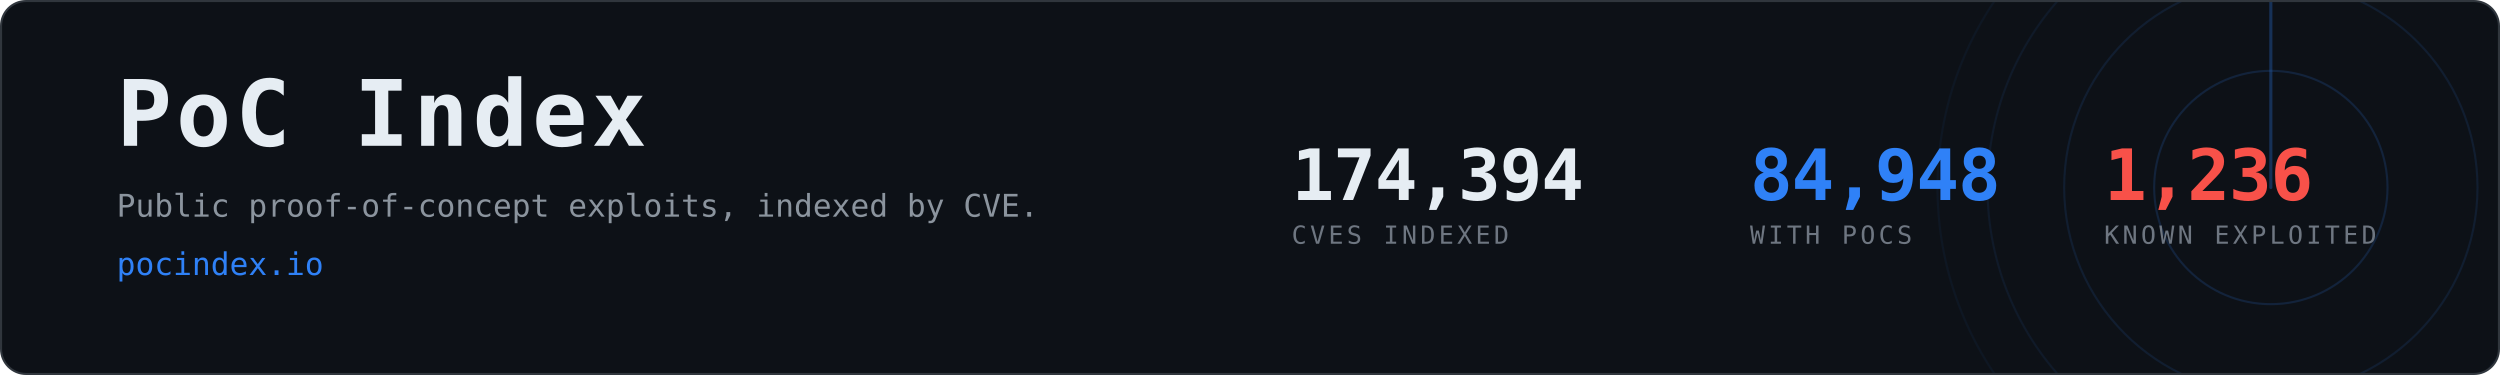
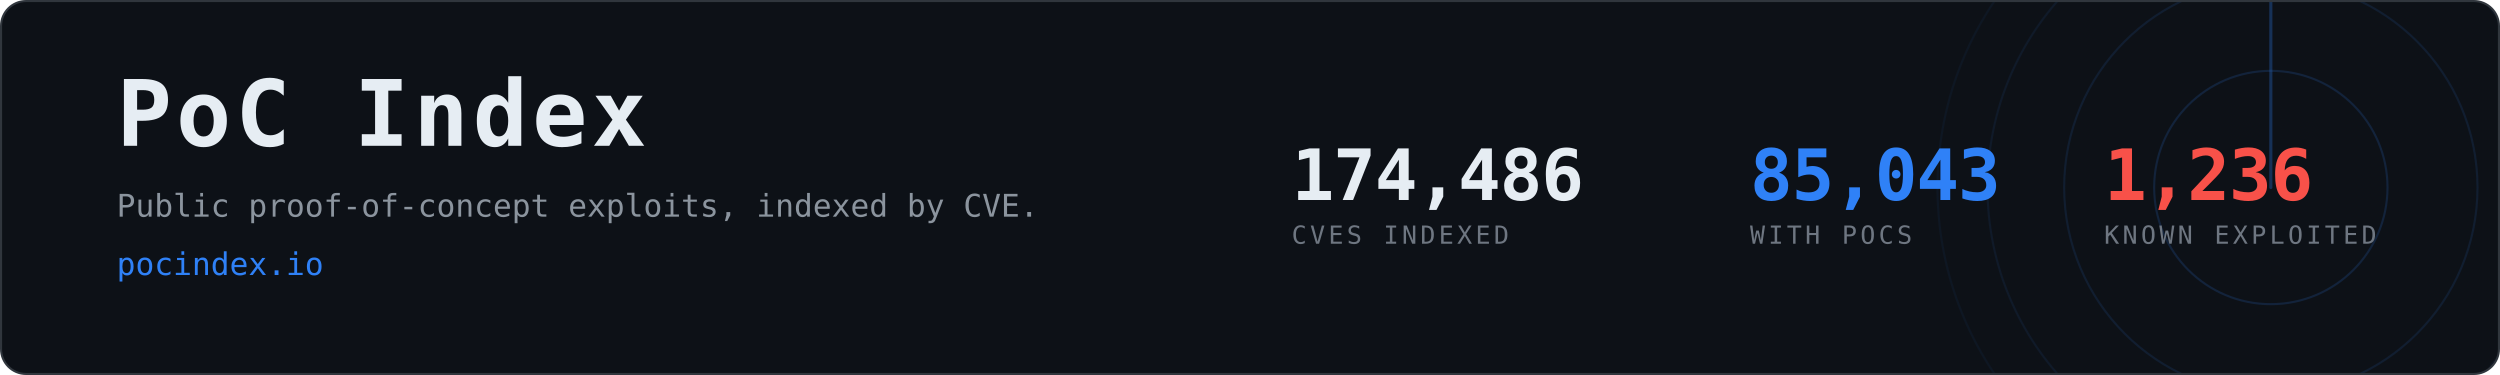
- <svg xmlns="http://www.w3.org/2000/svg" width="1200" height="180" viewBox="0 0 1200 180" role="img" aria-label="PoC Index, 84,948 CVEs with public proof-of-concept exploits">
+ <svg xmlns="http://www.w3.org/2000/svg" width="1200" height="180" viewBox="0 0 1200 180" role="img" aria-label="PoC Index, 85,043 CVEs with public proof-of-concept exploits">
  <clipPath id="card">
    <rect x="1" y="1" width="1198" height="178" rx="12" />
  </clipPath>
  <rect x="0.5" y="0.5" width="1199" height="179" rx="12" fill="#0d1117" stroke="#30363d" />
  <g clip-path="url(#card)" opacity="0.6">
    <g>
      <circle cx="1090" cy="90" r="56.0" fill="none" stroke="#2f81f7" stroke-width="1" opacity="0.270" />
      <circle cx="1090" cy="90" r="99.2" fill="none" stroke="#2f81f7" stroke-width="1" opacity="0.195" />
      <circle cx="1090" cy="90" r="136.0" fill="none" stroke="#2f81f7" stroke-width="1" opacity="0.135" />
      <circle cx="1090" cy="90" r="160.0" fill="none" stroke="#2f81f7" stroke-width="1" opacity="0.090" />
      <line x1="1090" y1="90" x2="1090" y2="-70.0" stroke="#2f81f7" stroke-width="1.5" stroke-linecap="round" opacity="0.480">
        <animateTransform attributeName="transform" type="rotate" from="0 1090 90" to="360 1090 90" dur="8s" repeatCount="indefinite" />
      </line>
    </g>
  </g>
  <text x="56" y="70" font-family="ui-monospace,SFMono-Regular,Menlo,Consolas,monospace" font-size="44" font-weight="700" fill="#e6edf3" letter-spacing="2">PoC Index</text>
  <text x="56" y="104" font-family="ui-monospace,SFMono-Regular,Menlo,Consolas,monospace" font-size="15" fill="#8b949e">
    Public proof-of-concept exploits, indexed by CVE.</text>
  <text x="56" y="132" font-family="ui-monospace,SFMono-Regular,Menlo,Consolas,monospace" font-size="15" fill="#2f81f7">pocindex.io</text>
-   <text x="620" y="96" font-family="ui-monospace,SFMono-Regular,Menlo,Consolas,monospace" font-size="34" font-weight="700" fill="#e6edf3" letter-spacing="-0.5">174,394</text>
+   <text x="620" y="96" font-family="ui-monospace,SFMono-Regular,Menlo,Consolas,monospace" font-size="34" font-weight="700" fill="#e6edf3" letter-spacing="-0.5">174,486</text>
  <text x="620" y="117" font-family="ui-monospace,SFMono-Regular,Menlo,Consolas,monospace" font-size="12" fill="#6e7681" letter-spacing="1.6">CVES INDEXED</text>
-   <text x="840" y="96" font-family="ui-monospace,SFMono-Regular,Menlo,Consolas,monospace" font-size="34" font-weight="700" fill="#2f81f7" letter-spacing="-0.5">84,948</text>
+   <text x="840" y="96" font-family="ui-monospace,SFMono-Regular,Menlo,Consolas,monospace" font-size="34" font-weight="700" fill="#2f81f7" letter-spacing="-0.5">85,043</text>
  <text x="840" y="117" font-family="ui-monospace,SFMono-Regular,Menlo,Consolas,monospace" font-size="12" fill="#6e7681" letter-spacing="1.6">WITH POCS</text>
  <text x="1010" y="96" font-family="ui-monospace,SFMono-Regular,Menlo,Consolas,monospace" font-size="34" font-weight="700" fill="#f85149" letter-spacing="-0.5">1,236</text>
  <text x="1010" y="117" font-family="ui-monospace,SFMono-Regular,Menlo,Consolas,monospace" font-size="12" fill="#6e7681" letter-spacing="1.6">KNOWN EXPLOITED</text>
</svg>
